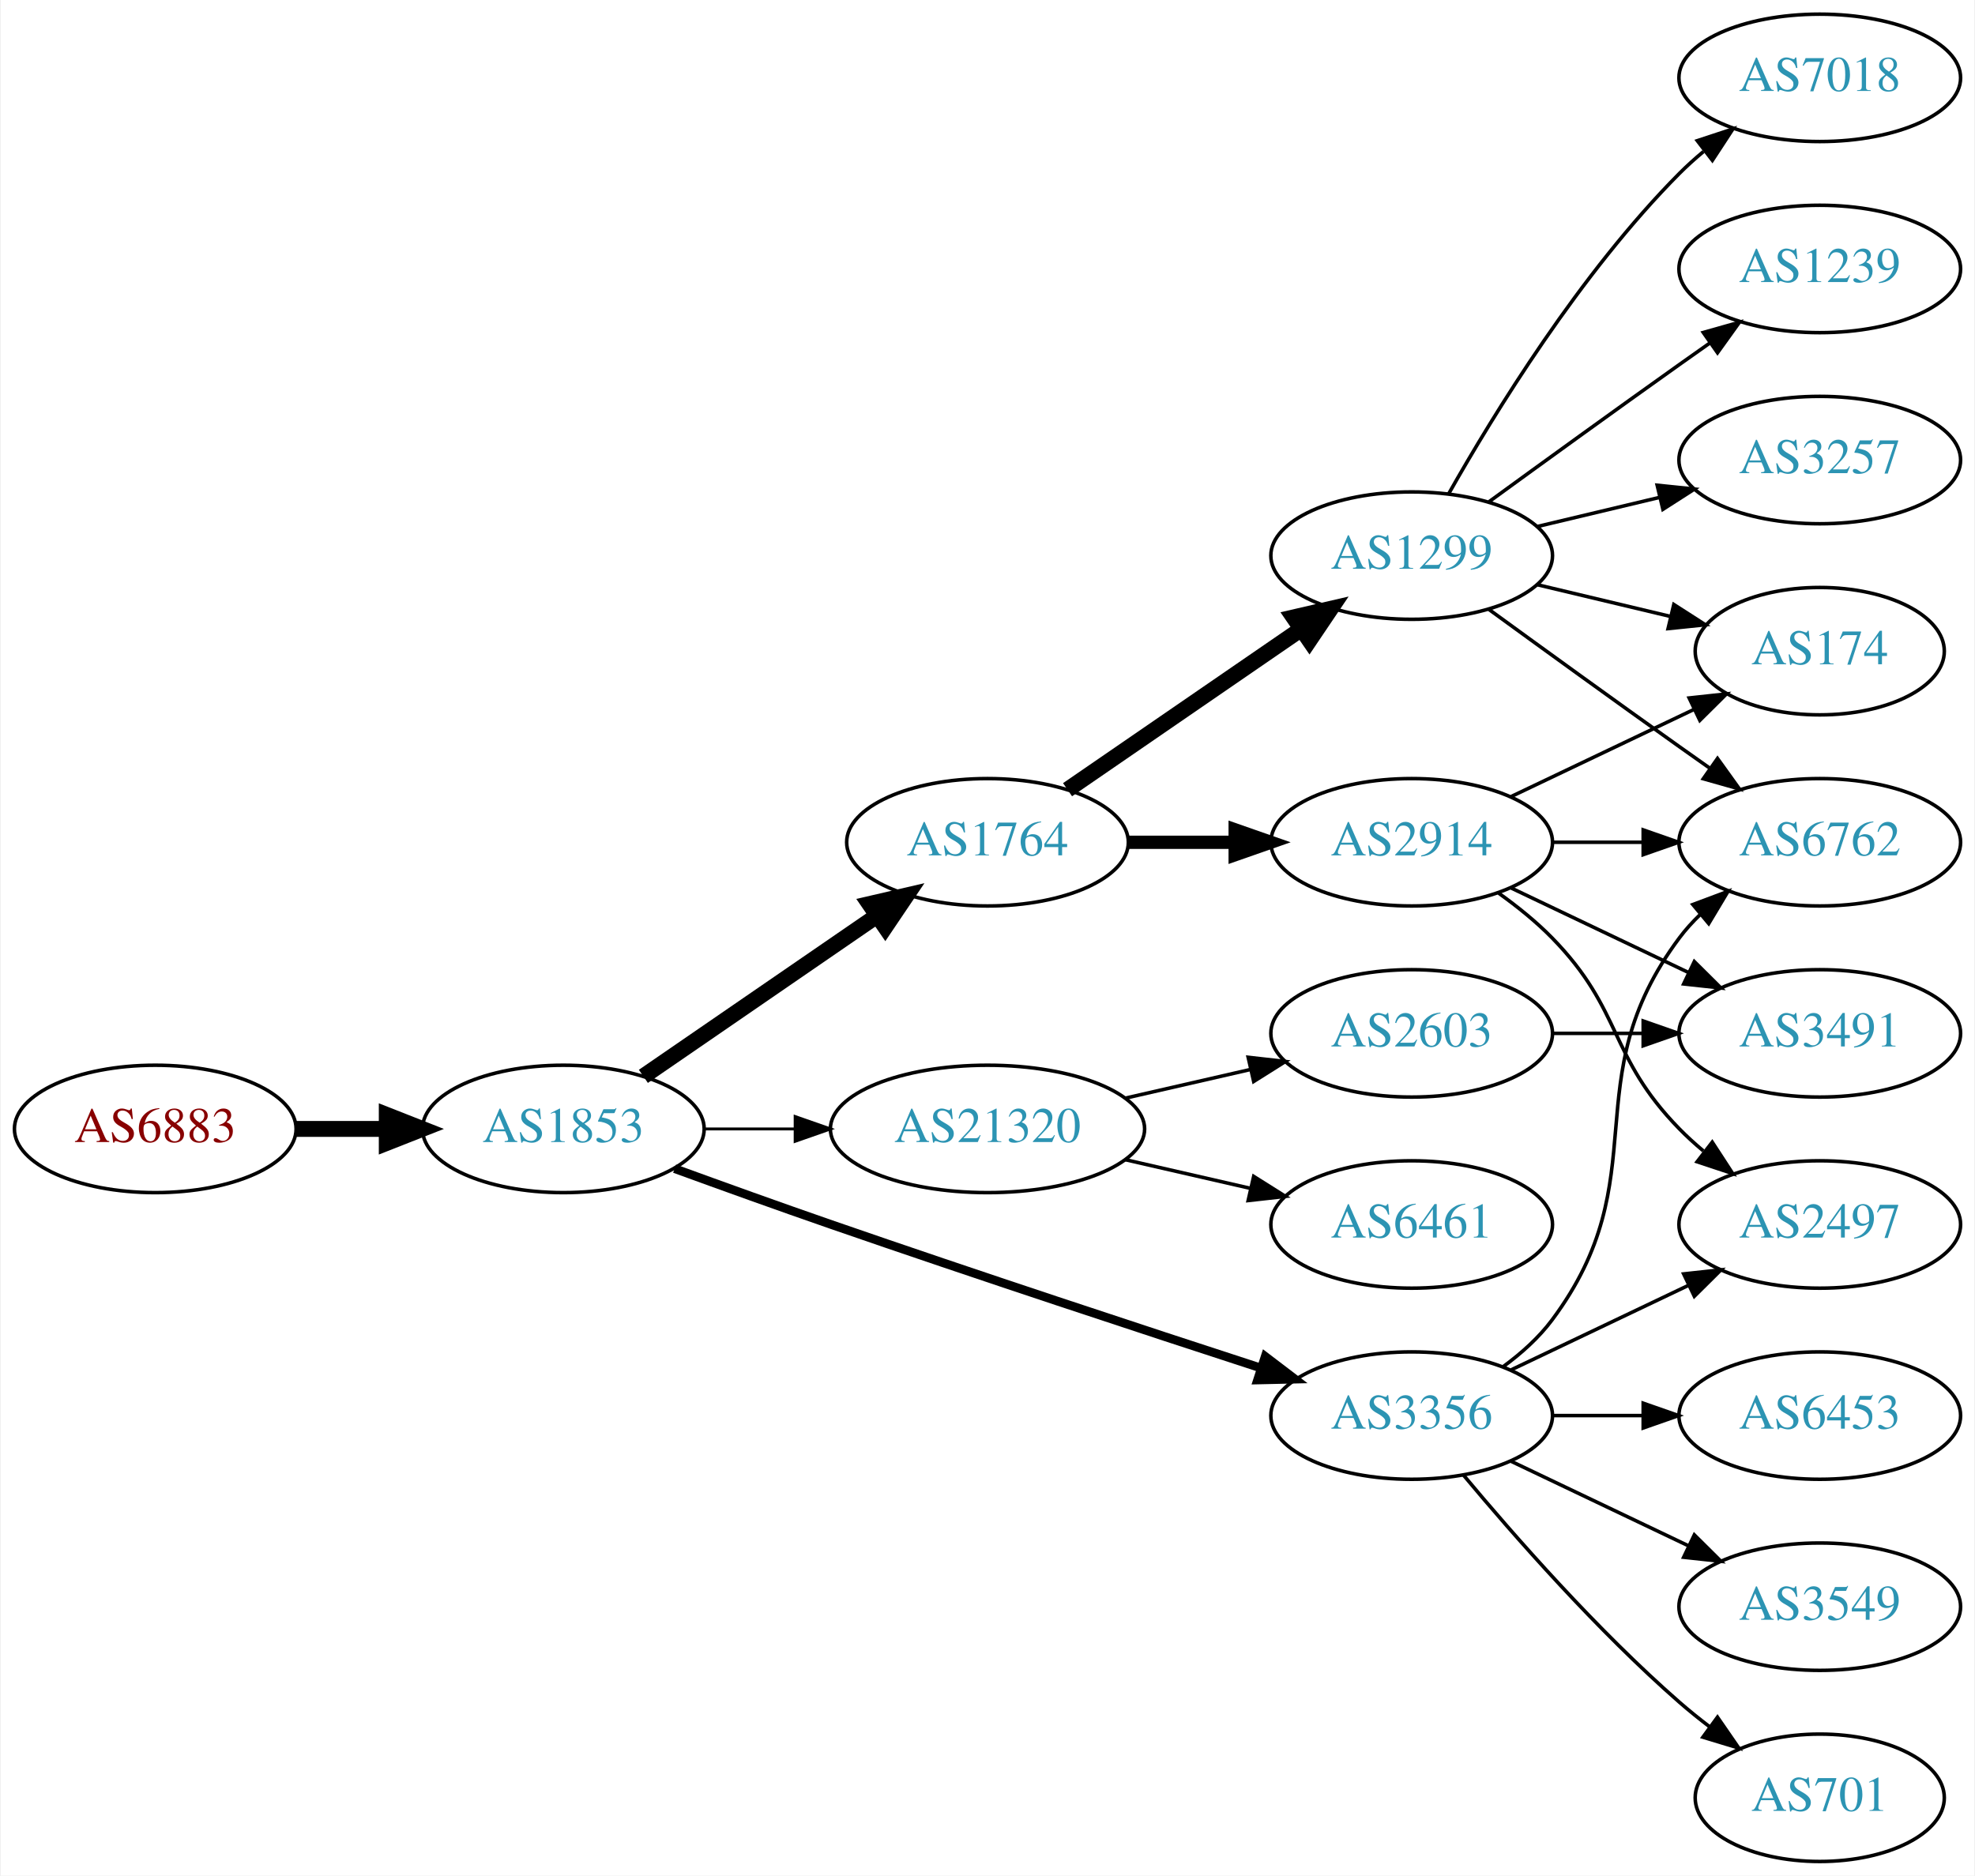
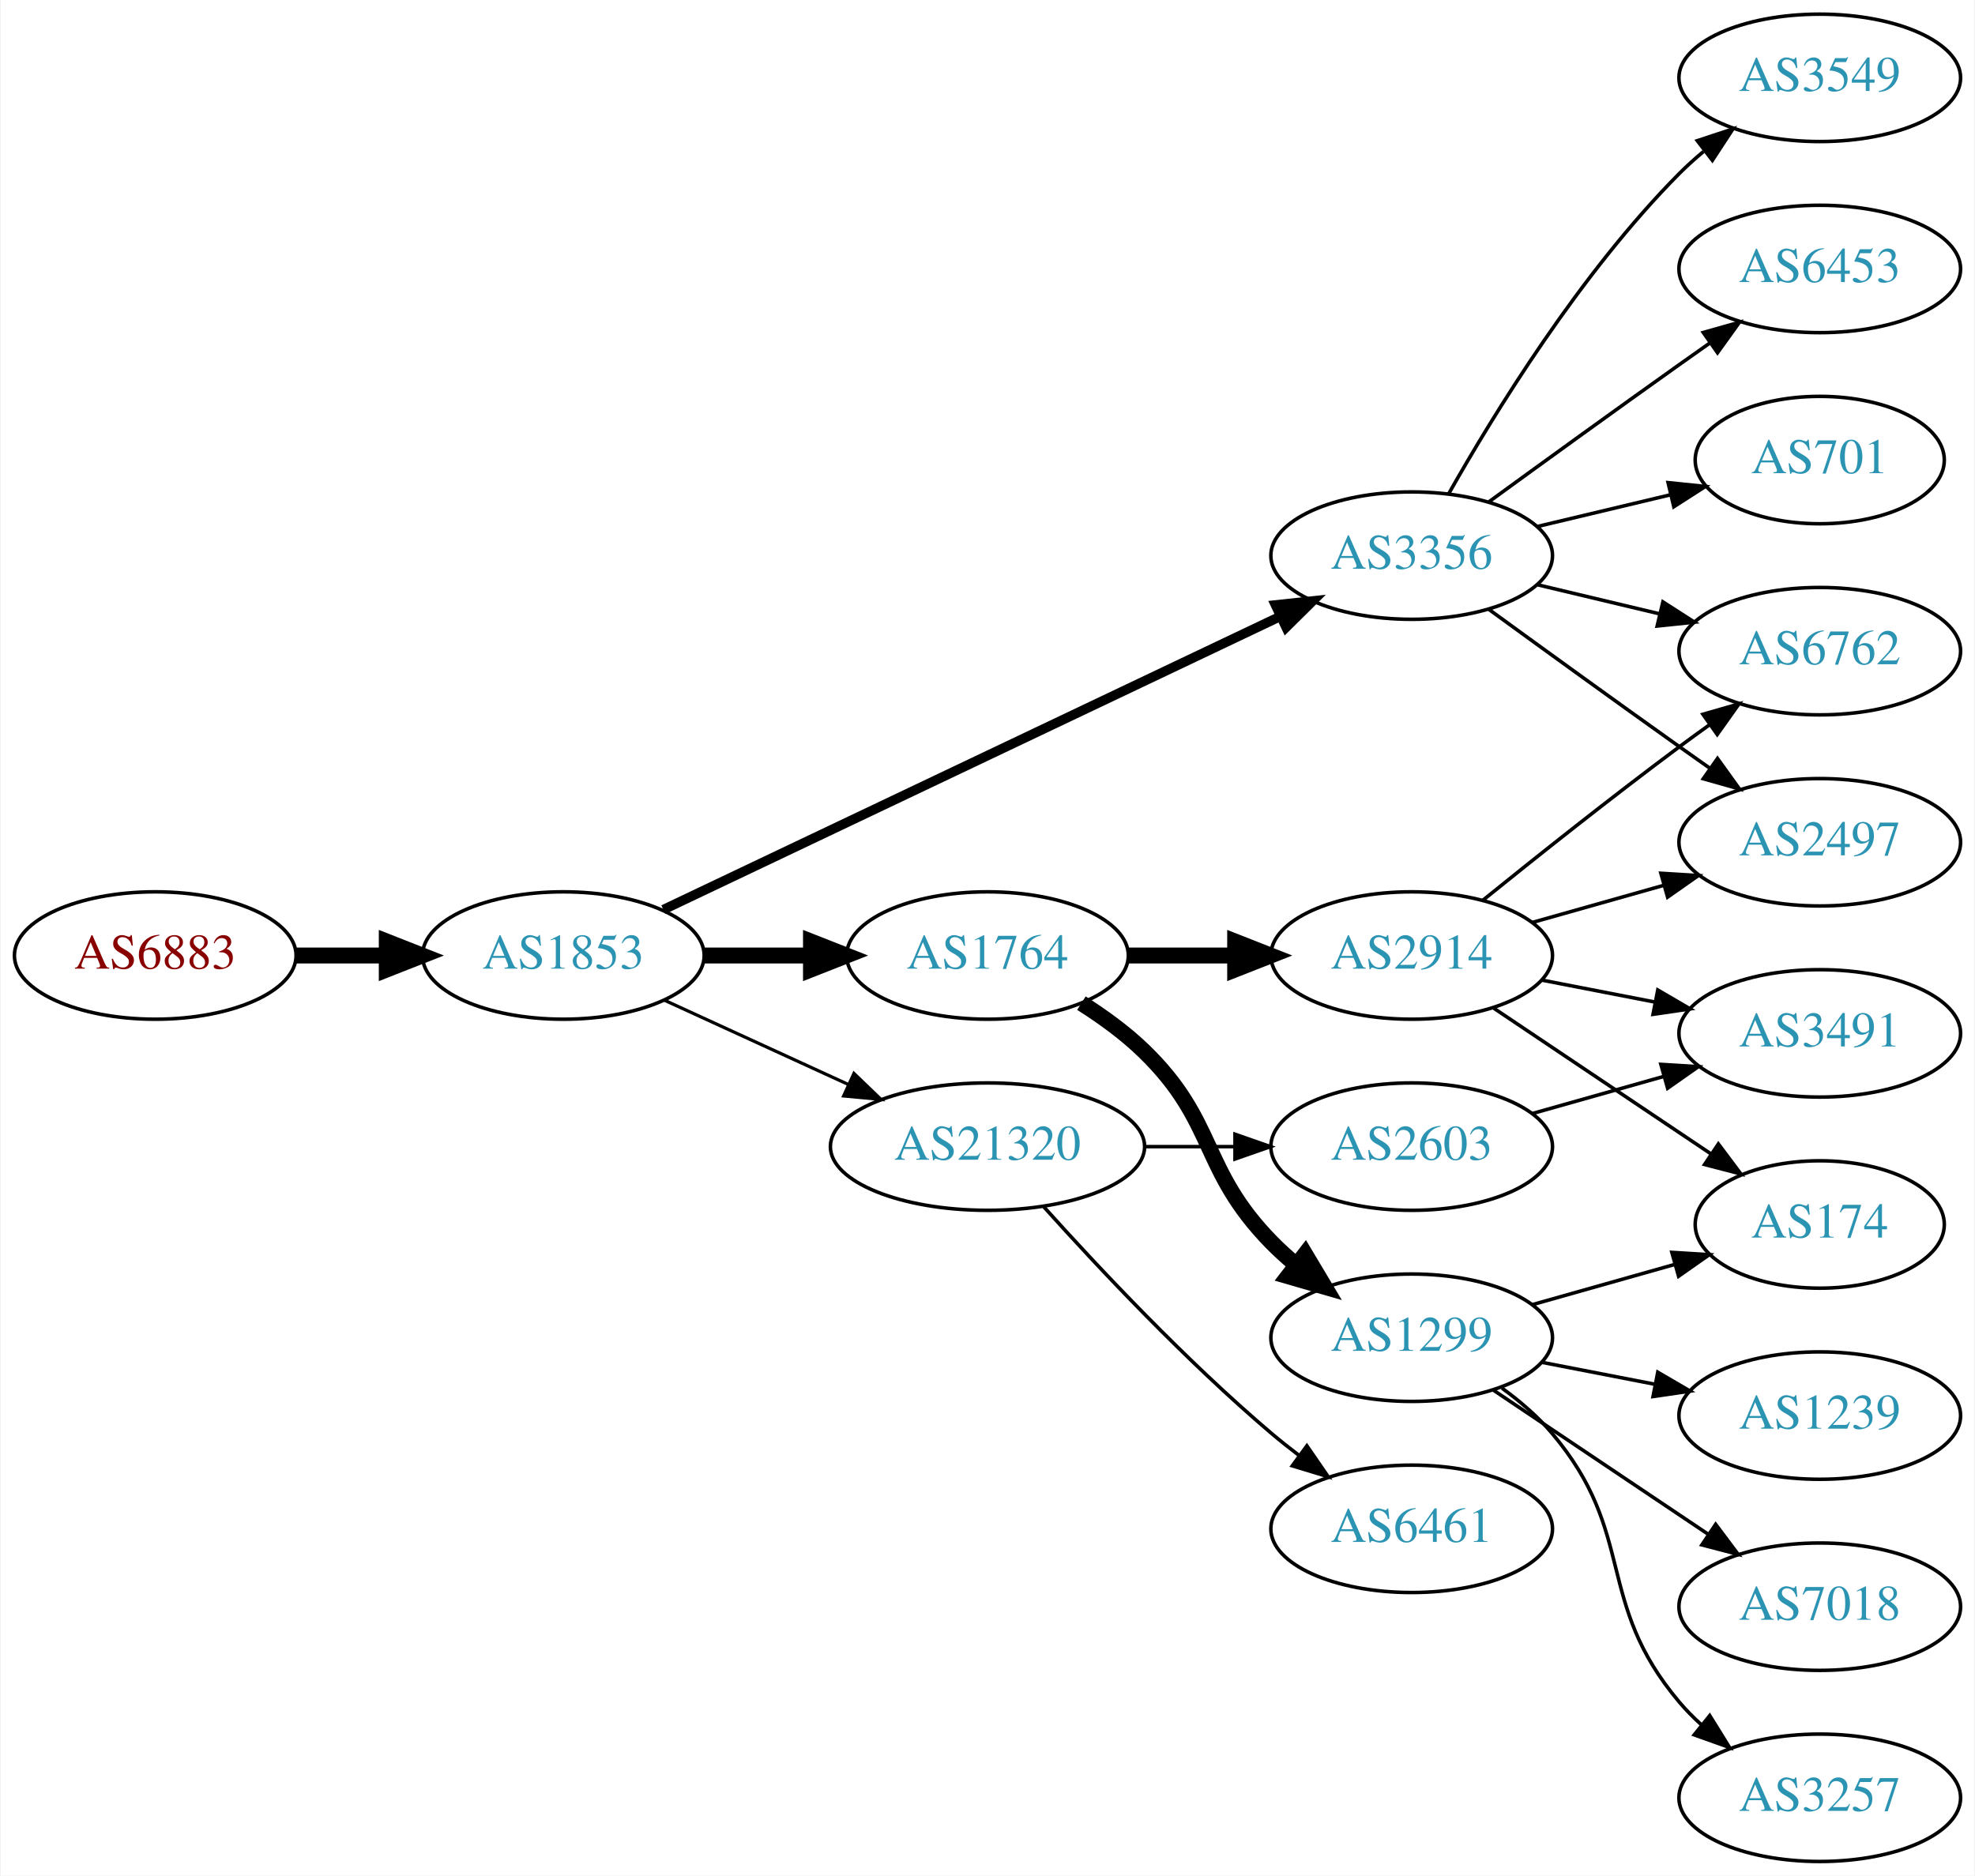
<svg xmlns="http://www.w3.org/2000/svg" xmlns:xlink="http://www.w3.org/1999/xlink" width="558pt" height="530pt" viewBox="0.00 0.00 557.56 530.00">
  <g id="graph0" class="graph" transform="scale(1 1) rotate(0) translate(4 526)">
    <polygon fill="white" stroke="none" points="-4,4 -4,-526 553.564,-526 553.564,4 -4,4" />
    <g id="node1" class="node">
      <g id="a_node1">
        <a xlink:href="/asn/6883" xlink:title="AS6883 ~ Parlamentsdirektion [AT]">
-           <ellipse fill="#ffffff" stroke="black" cx="39.647" cy="-207" rx="39.794" ry="18" />
-           <text text-anchor="middle" x="39.647" y="-203.3" font-family="Times,serif" font-size="14.00" fill="#880000">AS6883</text>
+           <ellipse fill="#ffffff" stroke="black" cx="39.647" cy="-256" rx="39.794" ry="18" />
+           <text text-anchor="middle" x="39.647" y="-252.3" font-family="Times,serif" font-size="14.00" fill="#880000">AS6883</text>
        </a>
      </g>
    </g>
    <g id="node2" class="node">
      <g id="a_node2">
        <a xlink:href="/asn/1853" xlink:title="AS1853 ~ ACOnet Backbone [AT]">
-           <ellipse fill="#ffffff" stroke="black" cx="154.939" cy="-207" rx="39.794" ry="18" />
-           <text text-anchor="middle" x="154.939" y="-203.3" font-family="Times,serif" font-size="14.00" fill="#2c94b3">AS1853</text>
+           <ellipse fill="#ffffff" stroke="black" cx="154.939" cy="-256" rx="39.794" ry="18" />
+           <text text-anchor="middle" x="154.939" y="-252.3" font-family="Times,serif" font-size="14.00" fill="#2c94b3">AS1853</text>
        </a>
      </g>
    </g>
    <g id="edge1" class="edge">
-       <path fill="none" stroke="black" stroke-width="4.5" d="M79.319,-207C87.522,-207 96.286,-207 104.818,-207" />
-       <polygon fill="black" stroke="black" stroke-width="4.5" points="105.057,-210.938 115.057,-207 105.057,-203.063 105.057,-210.938" />
+       <path fill="none" stroke="black" stroke-width="4.5" d="M79.319,-256C87.522,-256 96.286,-256 104.818,-256" />
+       <polygon fill="black" stroke="black" stroke-width="4.5" points="105.057,-259.938 115.057,-256 105.057,-252.063 105.057,-259.938" />
    </g>
    <g id="node3" class="node">
      <g id="a_node3">
        <a xlink:href="/asn/1764" xlink:title="AS1764 ~ NEXTLAYER-AS [AT]">
-           <ellipse fill="#ffffff" stroke="black" cx="274.782" cy="-288" rx="39.794" ry="18" />
-           <text text-anchor="middle" x="274.782" y="-284.3" font-family="Times,serif" font-size="14.00" fill="#2c94b3">AS1764</text>
+           <ellipse fill="#ffffff" stroke="black" cx="274.782" cy="-256" rx="39.794" ry="18" />
+           <text text-anchor="middle" x="274.782" y="-252.3" font-family="Times,serif" font-size="14.00" fill="#2c94b3">AS1764</text>
        </a>
      </g>
    </g>
    <g id="edge2" class="edge">
-       <path fill="none" stroke="black" stroke-width="4.5" d="M177.554,-221.857C196.042,-234.565 222.856,-252.995 243.485,-267.175" />
-       <polygon fill="black" stroke="black" stroke-width="4.5" points="241.434,-270.544 251.906,-272.963 245.895,-264.054 241.434,-270.544" />
+       <path fill="none" stroke="black" stroke-width="4.5" d="M194.852,-256C204.405,-256 214.755,-256 224.718,-256" />
+       <polygon fill="black" stroke="black" stroke-width="4.5" points="224.91,-259.938 234.91,-256 224.91,-252.063 224.91,-259.938" />
    </g>
    <g id="node4" class="node">
      <g id="a_node4">
-         <a xlink:href="/asn/3356" xlink:title="AS3356 ~ Level 3 Parent, LLC [US]">
-           <ellipse fill="#ffffff" stroke="black" cx="394.625" cy="-126" rx="39.794" ry="18" />
-           <text text-anchor="middle" x="394.625" y="-122.3" font-family="Times,serif" font-size="14.00" fill="#2c94b3">AS3356</text>
+         <a xlink:href="/asn/21320" xlink:title="AS21320 ~ GEANT Vereniging [EU]">
+           <ellipse fill="#ffffff" stroke="black" cx="274.782" cy="-202" rx="44.393" ry="18" />
+           <text text-anchor="middle" x="274.782" y="-198.3" font-family="Times,serif" font-size="14.00" fill="#2c94b3">AS21320</text>
        </a>
      </g>
    </g>
    <g id="edge3" class="edge">
-       <path fill="none" stroke="black" stroke-width="2.455" d="M186.38,-195.777C199.89,-190.851 216.001,-185.052 230.586,-180 271.695,-165.76 318.906,-150.211 351.909,-139.471" />
-       <polygon fill="black" stroke="black" stroke-width="2.455" points="353.243,-142.717 361.672,-136.299 351.08,-136.06 353.243,-142.717" />
+       <path fill="none" stroke="black" stroke-width="0.9" d="M183.568,-243.339C199.066,-236.238 218.633,-227.272 235.579,-219.506" />
+       <polygon fill="black" stroke="black" stroke-width="0.9" points="237.049,-222.683 244.682,-215.335 234.133,-216.319 237.049,-222.683" />
    </g>
    <g id="node5" class="node">
      <g id="a_node5">
-         <a xlink:href="/asn/21320" xlink:title="AS21320 ~ GEANT Vereniging [EU]">
-           <ellipse fill="#ffffff" stroke="black" cx="274.782" cy="-207" rx="44.393" ry="18" />
-           <text text-anchor="middle" x="274.782" y="-203.3" font-family="Times,serif" font-size="14.00" fill="#2c94b3">AS21320</text>
+         <a xlink:href="/asn/3356" xlink:title="AS3356 ~ Level 3 Parent, LLC [US]">
+           <ellipse fill="#ffffff" stroke="black" cx="394.625" cy="-369" rx="39.794" ry="18" />
+           <text text-anchor="middle" x="394.625" y="-365.3" font-family="Times,serif" font-size="14.00" fill="#2c94b3">AS3356</text>
        </a>
      </g>
    </g>
    <g id="edge4" class="edge">
-       <path fill="none" stroke="black" stroke-width="0.818" d="M194.852,-207C202.955,-207 211.63,-207 220.156,-207" />
-       <polygon fill="black" stroke="black" stroke-width="0.818" points="220.434,-210.5 230.434,-207 220.434,-203.5 220.434,-210.5" />
+       <path fill="none" stroke="black" stroke-width="2.7" d="M183.205,-268.963C226.188,-289.398 309.724,-329.112 357.6,-351.873" />
+       <polygon fill="black" stroke="black" stroke-width="2.7" points="356.143,-355.056 366.677,-356.189 359.149,-348.734 356.143,-355.056" />
    </g>
    <g id="node6" class="node">
      <g id="a_node6">
        <a xlink:href="/asn/2914" xlink:title="AS2914 ~ NTT America, Inc. [US]">
-           <ellipse fill="#ffffff" stroke="black" cx="394.625" cy="-288" rx="39.794" ry="18" />
-           <text text-anchor="middle" x="394.625" y="-284.3" font-family="Times,serif" font-size="14.00" fill="#2c94b3">AS2914</text>
+           <ellipse fill="#ffffff" stroke="black" cx="394.625" cy="-256" rx="39.794" ry="18" />
+           <text text-anchor="middle" x="394.625" y="-252.3" font-family="Times,serif" font-size="14.00" fill="#2c94b3">AS2914</text>
        </a>
      </g>
    </g>
    <g id="edge5" class="edge">
-       <path fill="none" stroke="black" stroke-width="3.75" d="M314.695,-288C324.248,-288 334.598,-288 344.56,-288" />
-       <polygon fill="black" stroke="black" stroke-width="3.75" points="344.753,-291.5 354.753,-288 344.753,-284.5 344.753,-291.5" />
+       <path fill="none" stroke="black" stroke-width="4.5" d="M314.695,-256C324.248,-256 334.598,-256 344.56,-256" />
+       <polygon fill="black" stroke="black" stroke-width="4.5" points="344.753,-259.938 354.753,-256 344.753,-252.063 344.753,-259.938" />
    </g>
    <g id="node7" class="node">
      <g id="a_node7">
        <a xlink:href="/asn/1299" xlink:title="AS1299 ~ Telia Carrier [EU]">
-           <ellipse fill="#ffffff" stroke="black" cx="394.625" cy="-369" rx="39.794" ry="18" />
-           <text text-anchor="middle" x="394.625" y="-365.3" font-family="Times,serif" font-size="14.00" fill="#2c94b3">AS1299</text>
+           <ellipse fill="#ffffff" stroke="black" cx="394.625" cy="-148" rx="39.794" ry="18" />
+           <text text-anchor="middle" x="394.625" y="-144.3" font-family="Times,serif" font-size="14.00" fill="#2c94b3">AS1299</text>
        </a>
      </g>
    </g>
    <g id="edge6" class="edge">
-       <path fill="none" stroke="black" stroke-width="4.5" d="M297.396,-302.857C315.885,-315.565 342.698,-333.995 363.328,-348.175" />
-       <polygon fill="black" stroke="black" stroke-width="4.5" points="361.277,-351.544 371.748,-353.963 365.738,-345.054 361.277,-351.544" />
+       <path fill="none" stroke="black" stroke-width="4.5" d="M301.311,-242.538C307.474,-238.638 313.775,-234.052 318.978,-229 339.671,-208.906 334.806,-195.617 354.978,-175 357.071,-172.861 359.354,-170.782 361.731,-168.79" />
+       <polygon fill="black" stroke="black" stroke-width="4.5" points="364.516,-171.614 370.031,-162.389 359.707,-165.379 364.516,-171.614" />
+     </g>
+     <g id="node15" class="node">
+       <g id="a_node15">
+         <a xlink:href="/asn/6461" xlink:title="AS6461 ~ Zayo Bandwidth [US]">
+           <ellipse fill="#ffffff" stroke="black" cx="394.625" cy="-94" rx="39.794" ry="18" />
+           <text text-anchor="middle" x="394.625" y="-90.3" font-family="Times,serif" font-size="14.00" fill="#2c94b3">AS6461</text>
+         </a>
+       </g>
+     </g>
+     <g id="edge15" class="edge">
+       <path fill="none" stroke="black" d="M290.714,-184.956C306.041,-167.903 330.976,-141.35 354.978,-121 357.475,-118.883 360.136,-116.768 362.847,-114.707" />
+       <polygon fill="black" stroke="black" points="365.013,-117.459 371.023,-108.734 360.884,-111.806 365.013,-117.459" />
+     </g>
+     <g id="node16" class="node">
+       <g id="a_node16">
+         <a xlink:href="/asn/2603" xlink:title="AS2603 ~ NORDUnet [NO]">
+           <ellipse fill="#ffffff" stroke="black" cx="394.625" cy="-202" rx="39.794" ry="18" />
+           <text text-anchor="middle" x="394.625" y="-198.3" font-family="Times,serif" font-size="14.00" fill="#2c94b3">AS2603</text>
+         </a>
+       </g>
+     </g>
+     <g id="edge16" class="edge">
+       <path fill="none" stroke="black" d="M318.993,-202C327.306,-202 336.068,-202 344.551,-202" />
+       <polygon fill="black" stroke="black" points="344.709,-205.5 354.709,-202 344.709,-198.5 344.709,-205.5" />
+     </g>
+     <g id="node8" class="node">
+       <g id="a_node8">
+         <a xlink:href="/asn/2497" xlink:title="AS2497 ~ Internet Initiative Japan Inc. [JP]">
+           <ellipse fill="#ffffff" stroke="black" cx="509.918" cy="-288" rx="39.794" ry="18" />
+           <text text-anchor="middle" x="509.918" y="-284.3" font-family="Times,serif" font-size="14.00" fill="#2c94b3">AS2497</text>
+         </a>
+       </g>
+     </g>
+     <g id="edge20" class="edge">
+       <path fill="none" stroke="black" d="M416.473,-353.778C431.407,-342.909 452.02,-327.975 470.271,-315 473.091,-312.995 476.034,-310.915 478.983,-308.841" />
+       <polygon fill="black" stroke="black" points="481.029,-311.681 487.207,-303.074 477.01,-305.95 481.029,-311.681" />
    </g>
    <g id="node11" class="node">
      <g id="a_node11">
        <a xlink:href="/asn/6762" xlink:title="AS6762 ~ TELECOM ITALIA SPARKLE S.p.A. [IT]">
-           <ellipse fill="#ffffff" stroke="black" cx="509.918" cy="-288" rx="39.794" ry="18" />
-           <text text-anchor="middle" x="509.918" y="-284.3" font-family="Times,serif" font-size="14.00" fill="#2c94b3">AS6762</text>
-         </a>
-       </g>
-     </g>
-     <g id="edge16" class="edge">
-       <path fill="none" stroke="black" d="M420.555,-139.882C425.631,-143.611 430.549,-148.016 434.271,-153 464.542,-193.542 440,-220.458 470.271,-261 472.016,-263.336 474.023,-265.545 476.186,-267.617" />
-       <polygon fill="black" stroke="black" points="474.064,-270.405 483.987,-274.118 478.546,-265.027 474.064,-270.405" />
-     </g>
-     <g id="node13" class="node">
-       <g id="a_node13">
-         <a xlink:href="/asn/6453" xlink:title="AS6453 ~ TATA COMMUNICATIONS (AMERICA) INC [US]">
-           <ellipse fill="#ffffff" stroke="black" cx="509.918" cy="-126" rx="39.794" ry="18" />
-           <text text-anchor="middle" x="509.918" y="-122.3" font-family="Times,serif" font-size="14.00" fill="#2c94b3">AS6453</text>
-         </a>
-       </g>
-     </g>
-     <g id="edge12" class="edge">
-       <path fill="none" stroke="black" d="M434.297,-126C442.5,-126 451.264,-126 459.796,-126" />
-       <polygon fill="black" stroke="black" points="460.035,-129.5 470.035,-126 460.035,-122.5 460.035,-129.5" />
-     </g>
-     <g id="node14" class="node">
-       <g id="a_node14">
+           <ellipse fill="#ffffff" stroke="black" cx="509.918" cy="-342" rx="39.794" ry="18" />
+           <text text-anchor="middle" x="509.918" y="-338.3" font-family="Times,serif" font-size="14.00" fill="#2c94b3">AS6762</text>
+         </a>
+       </g>
+     </g>
+     <g id="edge18" class="edge">
+       <path fill="none" stroke="black" d="M430.232,-360.752C441.103,-358.162 453.257,-355.265 464.7,-352.538" />
+       <polygon fill="black" stroke="black" points="465.606,-355.92 474.522,-350.197 463.983,-349.111 465.606,-355.92" />
+     </g>
+     <g id="node17" class="node">
+       <g id="a_node17">
        <a xlink:href="/asn/3549" xlink:title="AS3549 ~ Level 3 Parent, LLC [US]">
-           <ellipse fill="#ffffff" stroke="black" cx="509.918" cy="-72" rx="39.794" ry="18" />
-           <text text-anchor="middle" x="509.918" y="-68.3" font-family="Times,serif" font-size="14.00" fill="#2c94b3">AS3549</text>
-         </a>
-       </g>
-     </g>
-     <g id="edge13" class="edge">
-       <path fill="none" stroke="black" d="M422.761,-113.066C437.755,-105.919 456.576,-96.948 472.799,-89.215" />
-       <polygon fill="black" stroke="black" points="474.481,-92.291 482.002,-84.829 471.469,-85.972 474.481,-92.291" />
-     </g>
-     <g id="node15" class="node">
-       <g id="a_node15">
-         <a xlink:href="/asn/701" xlink:title="AS701 ~ UUNET [US]">
-           <ellipse fill="#ffffff" stroke="black" cx="509.918" cy="-18" rx="35.194" ry="18" />
-           <text text-anchor="middle" x="509.918" y="-14.3" font-family="Times,serif" font-size="14.00" fill="#2c94b3">AS701</text>
-         </a>
-       </g>
-     </g>
-     <g id="edge14" class="edge">
-       <path fill="none" stroke="black" d="M409.255,-109.183C423.537,-92.071 447.084,-65.255 470.271,-45 472.941,-42.668 475.814,-40.352 478.744,-38.114" />
-       <polygon fill="black" stroke="black" points="481.022,-40.784 487.035,-32.061 476.895,-35.13 481.022,-40.784" />
-     </g>
-     <g id="node16" class="node">
-       <g id="a_node16">
-         <a xlink:href="/asn/2497" xlink:title="AS2497 ~ Internet Initiative Japan Inc. [JP]">
-           <ellipse fill="#ffffff" stroke="black" cx="509.918" cy="-180" rx="39.794" ry="18" />
-           <text text-anchor="middle" x="509.918" y="-176.3" font-family="Times,serif" font-size="14.00" fill="#2c94b3">AS2497</text>
-         </a>
-       </g>
-     </g>
-     <g id="edge15" class="edge">
-       <path fill="none" stroke="black" d="M422.761,-138.934C437.755,-146.081 456.576,-155.052 472.799,-162.785" />
-       <polygon fill="black" stroke="black" points="471.469,-166.028 482.002,-167.171 474.481,-159.709 471.469,-166.028" />
+           <ellipse fill="#ffffff" stroke="black" cx="509.918" cy="-504" rx="39.794" ry="18" />
+           <text text-anchor="middle" x="509.918" y="-500.3" font-family="Times,serif" font-size="14.00" fill="#2c94b3">AS3549</text>
+         </a>
+       </g>
+     </g>
+     <g id="edge17" class="edge">
+       <path fill="none" stroke="black" d="M405.084,-386.49C417.866,-409.096 442.298,-448.886 470.271,-477 472.382,-479.121 474.678,-481.188 477.063,-483.171" />
+       <polygon fill="black" stroke="black" points="475.316,-486.242 485.379,-489.556 479.579,-480.69 475.316,-486.242" />
    </g>
    <g id="node18" class="node">
      <g id="a_node18">
-         <a xlink:href="/asn/2603" xlink:title="AS2603 ~ NORDUnet [NO]">
-           <ellipse fill="#ffffff" stroke="black" cx="394.625" cy="-234" rx="39.794" ry="18" />
-           <text text-anchor="middle" x="394.625" y="-230.3" font-family="Times,serif" font-size="14.00" fill="#2c94b3">AS2603</text>
-         </a>
-       </g>
-     </g>
-     <g id="edge21" class="edge">
-       <path fill="none" stroke="black" d="M313.717,-215.692C324.957,-218.267 337.37,-221.111 348.993,-223.774" />
-       <polygon fill="black" stroke="black" points="348.426,-227.235 358.955,-226.057 349.989,-220.412 348.426,-227.235" />
+         <a xlink:href="/asn/6453" xlink:title="AS6453 ~ TATA COMMUNICATIONS (AMERICA) INC [US]">
+           <ellipse fill="#ffffff" stroke="black" cx="509.918" cy="-450" rx="39.794" ry="18" />
+           <text text-anchor="middle" x="509.918" y="-446.3" font-family="Times,serif" font-size="14.00" fill="#2c94b3">AS6453</text>
+         </a>
+       </g>
+     </g>
+     <g id="edge19" class="edge">
+       <path fill="none" stroke="black" d="M416.473,-384.222C431.407,-395.091 452.02,-410.025 470.271,-423 473.091,-425.005 476.034,-427.085 478.983,-429.159" />
+       <polygon fill="black" stroke="black" points="477.01,-432.05 487.207,-434.926 481.029,-426.319 477.01,-432.05" />
    </g>
    <g id="node19" class="node">
      <g id="a_node19">
-         <a xlink:href="/asn/6461" xlink:title="AS6461 ~ Zayo Bandwidth [US]">
-           <ellipse fill="#ffffff" stroke="black" cx="394.625" cy="-180" rx="39.794" ry="18" />
-           <text text-anchor="middle" x="394.625" y="-176.3" font-family="Times,serif" font-size="14.00" fill="#2c94b3">AS6461</text>
-         </a>
-       </g>
-     </g>
-     <g id="edge22" class="edge">
-       <path fill="none" stroke="black" d="M313.717,-198.308C324.957,-195.733 337.37,-192.889 348.993,-190.226" />
-       <polygon fill="black" stroke="black" points="349.989,-193.588 358.955,-187.943 348.426,-186.765 349.989,-193.588" />
-     </g>
-     <g id="edge20" class="edge">
-       <path fill="none" stroke="black" d="M434.297,-288C442.5,-288 451.264,-288 459.796,-288" />
-       <polygon fill="black" stroke="black" points="460.035,-291.5 470.035,-288 460.035,-284.5 460.035,-291.5" />
-     </g>
-     <g id="node12" class="node">
-       <g id="a_node12">
-         <a xlink:href="/asn/174" xlink:title="AS174 ~ Cogent Communications [US]">
-           <ellipse fill="#ffffff" stroke="black" cx="509.918" cy="-342" rx="35.194" ry="18" />
-           <text text-anchor="middle" x="509.918" y="-338.3" font-family="Times,serif" font-size="14.00" fill="#2c94b3">AS174</text>
-         </a>
-       </g>
-     </g>
-     <g id="edge19" class="edge">
-       <path fill="none" stroke="black" d="M422.761,-300.934C438.193,-308.29 457.678,-317.577 474.213,-325.459" />
-       <polygon fill="black" stroke="black" points="473.022,-328.768 483.555,-329.911 476.034,-322.449 473.022,-328.768" />
-     </g>
-     <g id="edge18" class="edge">
-       <path fill="none" stroke="black" d="M419.219,-273.611C424.475,-269.852 429.806,-265.563 434.271,-261 454.443,-240.383 450.099,-227.617 470.271,-207 472.364,-204.861 474.647,-202.782 477.024,-200.79" />
-       <polygon fill="black" stroke="black" points="479.542,-203.268 485.323,-194.389 475.267,-197.725 479.542,-203.268" />
-     </g>
-     <g id="node17" class="node">
-       <g id="a_node17">
+         <a xlink:href="/asn/701" xlink:title="AS701 ~ UUNET [US]">
+           <ellipse fill="#ffffff" stroke="black" cx="509.918" cy="-396" rx="35.194" ry="18" />
+           <text text-anchor="middle" x="509.918" y="-392.3" font-family="Times,serif" font-size="14.00" fill="#2c94b3">AS701</text>
+         </a>
+       </g>
+     </g>
+     <g id="edge21" class="edge">
+       <path fill="none" stroke="black" d="M430.232,-377.248C442.026,-380.058 455.331,-383.229 467.599,-386.153" />
+       <polygon fill="black" stroke="black" points="467.065,-389.624 477.604,-388.537 468.687,-382.814 467.065,-389.624" />
+     </g>
+     <g id="edge7" class="edge">
+       <path fill="none" stroke="black" d="M428.698,-265.342C440.345,-268.631 453.61,-272.378 465.954,-275.865" />
+       <polygon fill="black" stroke="black" points="465.032,-279.241 475.607,-278.591 466.935,-272.505 465.032,-279.241" />
+     </g>
+     <g id="node9" class="node">
+       <g id="a_node9">
        <a xlink:href="/asn/3491" xlink:title="AS3491 ~ PCCW Global, Inc. [US]">
          <ellipse fill="#ffffff" stroke="black" cx="509.918" cy="-234" rx="39.794" ry="18" />
          <text text-anchor="middle" x="509.918" y="-230.3" font-family="Times,serif" font-size="14.00" fill="#2c94b3">AS3491</text>
        </a>
      </g>
    </g>
-     <g id="edge17" class="edge">
-       <path fill="none" stroke="black" d="M422.761,-275.066C437.755,-267.919 456.576,-258.948 472.799,-251.215" />
-       <polygon fill="black" stroke="black" points="474.481,-254.291 482.002,-246.829 471.469,-247.972 474.481,-254.291" />
-     </g>
-     <g id="node8" class="node">
-       <g id="a_node8">
-         <a xlink:href="/asn/7018" xlink:title="AS7018 ~ AT&amp;T Services, Inc. [US]">
-           <ellipse fill="#ffffff" stroke="black" cx="509.918" cy="-504" rx="39.794" ry="18" />
-           <text text-anchor="middle" x="509.918" y="-500.3" font-family="Times,serif" font-size="14.00" fill="#2c94b3">AS7018</text>
-         </a>
-       </g>
-     </g>
-     <g id="edge7" class="edge">
-       <path fill="none" stroke="black" d="M405.084,-386.49C417.866,-409.096 442.298,-448.886 470.271,-477 472.382,-479.121 474.678,-481.188 477.063,-483.171" />
-       <polygon fill="black" stroke="black" points="475.316,-486.242 485.379,-489.556 479.579,-480.69 475.316,-486.242" />
-     </g>
-     <g id="node9" class="node">
-       <g id="a_node9">
-         <a xlink:href="/asn/1239" xlink:title="AS1239 ~ Sprint [US]">
-           <ellipse fill="#ffffff" stroke="black" cx="509.918" cy="-450" rx="39.794" ry="18" />
-           <text text-anchor="middle" x="509.918" y="-446.3" font-family="Times,serif" font-size="14.00" fill="#2c94b3">AS1239</text>
-         </a>
-       </g>
-     </g>
    <g id="edge8" class="edge">
-       <path fill="none" stroke="black" d="M416.473,-384.222C431.407,-395.091 452.02,-410.025 470.271,-423 473.091,-425.005 476.034,-427.085 478.983,-429.159" />
-       <polygon fill="black" stroke="black" points="477.01,-432.05 487.207,-434.926 481.029,-426.319 477.01,-432.05" />
+       <path fill="none" stroke="black" d="M431.471,-249.039C441.591,-247.074 452.74,-244.909 463.349,-242.849" />
+       <polygon fill="black" stroke="black" points="464.155,-246.258 473.304,-240.916 462.82,-239.386 464.155,-246.258" />
    </g>
    <g id="node10" class="node">
      <g id="a_node10">
+         <a xlink:href="/asn/174" xlink:title="AS174 ~ Cogent Communications [US]">
+           <ellipse fill="#ffffff" stroke="black" cx="509.918" cy="-180" rx="35.194" ry="18" />
+           <text text-anchor="middle" x="509.918" y="-176.3" font-family="Times,serif" font-size="14.00" fill="#2c94b3">AS174</text>
+         </a>
+       </g>
+     </g>
+     <g id="edge9" class="edge">
+       <path fill="none" stroke="black" d="M417.738,-241.166C435.272,-229.403 459.946,-212.852 479.205,-199.932" />
+       <polygon fill="black" stroke="black" points="481.273,-202.759 487.628,-194.282 477.373,-196.946 481.273,-202.759" />
+     </g>
+     <g id="edge10" class="edge">
+       <path fill="none" stroke="black" d="M414.715,-271.597C429.655,-283.679 451.05,-300.709 470.271,-315 473.048,-317.065 475.962,-319.184 478.892,-321.283" />
+       <polygon fill="black" stroke="black" points="476.906,-324.166 487.091,-327.086 480.95,-318.452 476.906,-324.166" />
+     </g>
+     <g id="edge14" class="edge">
+       <path fill="none" stroke="black" d="M428.698,-157.342C441.293,-160.899 455.781,-164.991 468.948,-168.711" />
+       <polygon fill="black" stroke="black" points="468.132,-172.117 478.707,-171.467 470.035,-165.38 468.132,-172.117" />
+     </g>
+     <g id="node12" class="node">
+       <g id="a_node12">
+         <a xlink:href="/asn/1239" xlink:title="AS1239 ~ Sprint [US]">
+           <ellipse fill="#ffffff" stroke="black" cx="509.918" cy="-126" rx="39.794" ry="18" />
+           <text text-anchor="middle" x="509.918" y="-122.3" font-family="Times,serif" font-size="14.00" fill="#2c94b3">AS1239</text>
+         </a>
+       </g>
+     </g>
+     <g id="edge11" class="edge">
+       <path fill="none" stroke="black" d="M431.471,-141.039C441.591,-139.074 452.74,-136.909 463.349,-134.849" />
+       <polygon fill="black" stroke="black" points="464.155,-138.258 473.304,-132.916 462.82,-131.386 464.155,-138.258" />
+     </g>
+     <g id="node13" class="node">
+       <g id="a_node13">
+         <a xlink:href="/asn/7018" xlink:title="AS7018 ~ AT&amp;T Services, Inc. [US]">
+           <ellipse fill="#ffffff" stroke="black" cx="509.918" cy="-72" rx="39.794" ry="18" />
+           <text text-anchor="middle" x="509.918" y="-68.3" font-family="Times,serif" font-size="14.00" fill="#2c94b3">AS7018</text>
+         </a>
+       </g>
+     </g>
+     <g id="edge12" class="edge">
+       <path fill="none" stroke="black" d="M417.738,-133.166C435.049,-121.553 459.318,-105.273 478.466,-92.427" />
+       <polygon fill="black" stroke="black" points="480.506,-95.274 486.86,-86.797 476.606,-89.461 480.506,-95.274" />
+     </g>
+     <g id="node14" class="node">
+       <g id="a_node14">
        <a xlink:href="/asn/3257" xlink:title="AS3257 ~ GTT [DE]">
-           <ellipse fill="#ffffff" stroke="black" cx="509.918" cy="-396" rx="39.794" ry="18" />
-           <text text-anchor="middle" x="509.918" y="-392.3" font-family="Times,serif" font-size="14.00" fill="#2c94b3">AS3257</text>
-         </a>
-       </g>
-     </g>
-     <g id="edge9" class="edge">
-       <path fill="none" stroke="black" d="M430.232,-377.248C441.103,-379.838 453.257,-382.735 464.7,-385.462" />
-       <polygon fill="black" stroke="black" points="463.983,-388.889 474.522,-387.803 465.606,-382.08 463.983,-388.889" />
-     </g>
-     <g id="edge10" class="edge">
-       <path fill="none" stroke="black" d="M416.473,-353.778C431.407,-342.909 452.02,-327.975 470.271,-315 473.091,-312.995 476.034,-310.915 478.983,-308.841" />
-       <polygon fill="black" stroke="black" points="481.029,-311.681 487.207,-303.074 477.01,-305.95 481.029,-311.681" />
-     </g>
-     <g id="edge11" class="edge">
-       <path fill="none" stroke="black" d="M430.232,-360.752C442.026,-357.942 455.331,-354.771 467.599,-351.847" />
-       <polygon fill="black" stroke="black" points="468.687,-355.186 477.604,-349.463 467.065,-348.376 468.687,-355.186" />
-     </g>
-     <g id="edge23" class="edge">
-       <path fill="none" stroke="black" d="M434.297,-234C442.5,-234 451.264,-234 459.796,-234" />
-       <polygon fill="black" stroke="black" points="460.035,-237.5 470.035,-234 460.035,-230.5 460.035,-237.5" />
+           <ellipse fill="#ffffff" stroke="black" cx="509.918" cy="-18" rx="39.794" ry="18" />
+           <text text-anchor="middle" x="509.918" y="-14.3" font-family="Times,serif" font-size="14.00" fill="#2c94b3">AS3257</text>
+         </a>
+       </g>
+     </g>
+     <g id="edge13" class="edge">
+       <path fill="none" stroke="black" d="M420.12,-133.772C425.218,-130.061 430.256,-125.751 434.271,-121 458.397,-92.454 446.145,-73.546 470.271,-45 472.153,-42.773 474.26,-40.643 476.492,-38.626" />
+       <polygon fill="black" stroke="black" points="478.837,-41.231 484.422,-32.228 474.442,-35.783 478.837,-41.231" />
+     </g>
+     <g id="edge22" class="edge">
+       <path fill="none" stroke="black" d="M428.698,-211.342C440.345,-214.631 453.61,-218.378 465.954,-221.865" />
+       <polygon fill="black" stroke="black" points="465.032,-225.241 475.607,-224.591 466.935,-218.505 465.032,-225.241" />
    </g>
  </g>
</svg>
